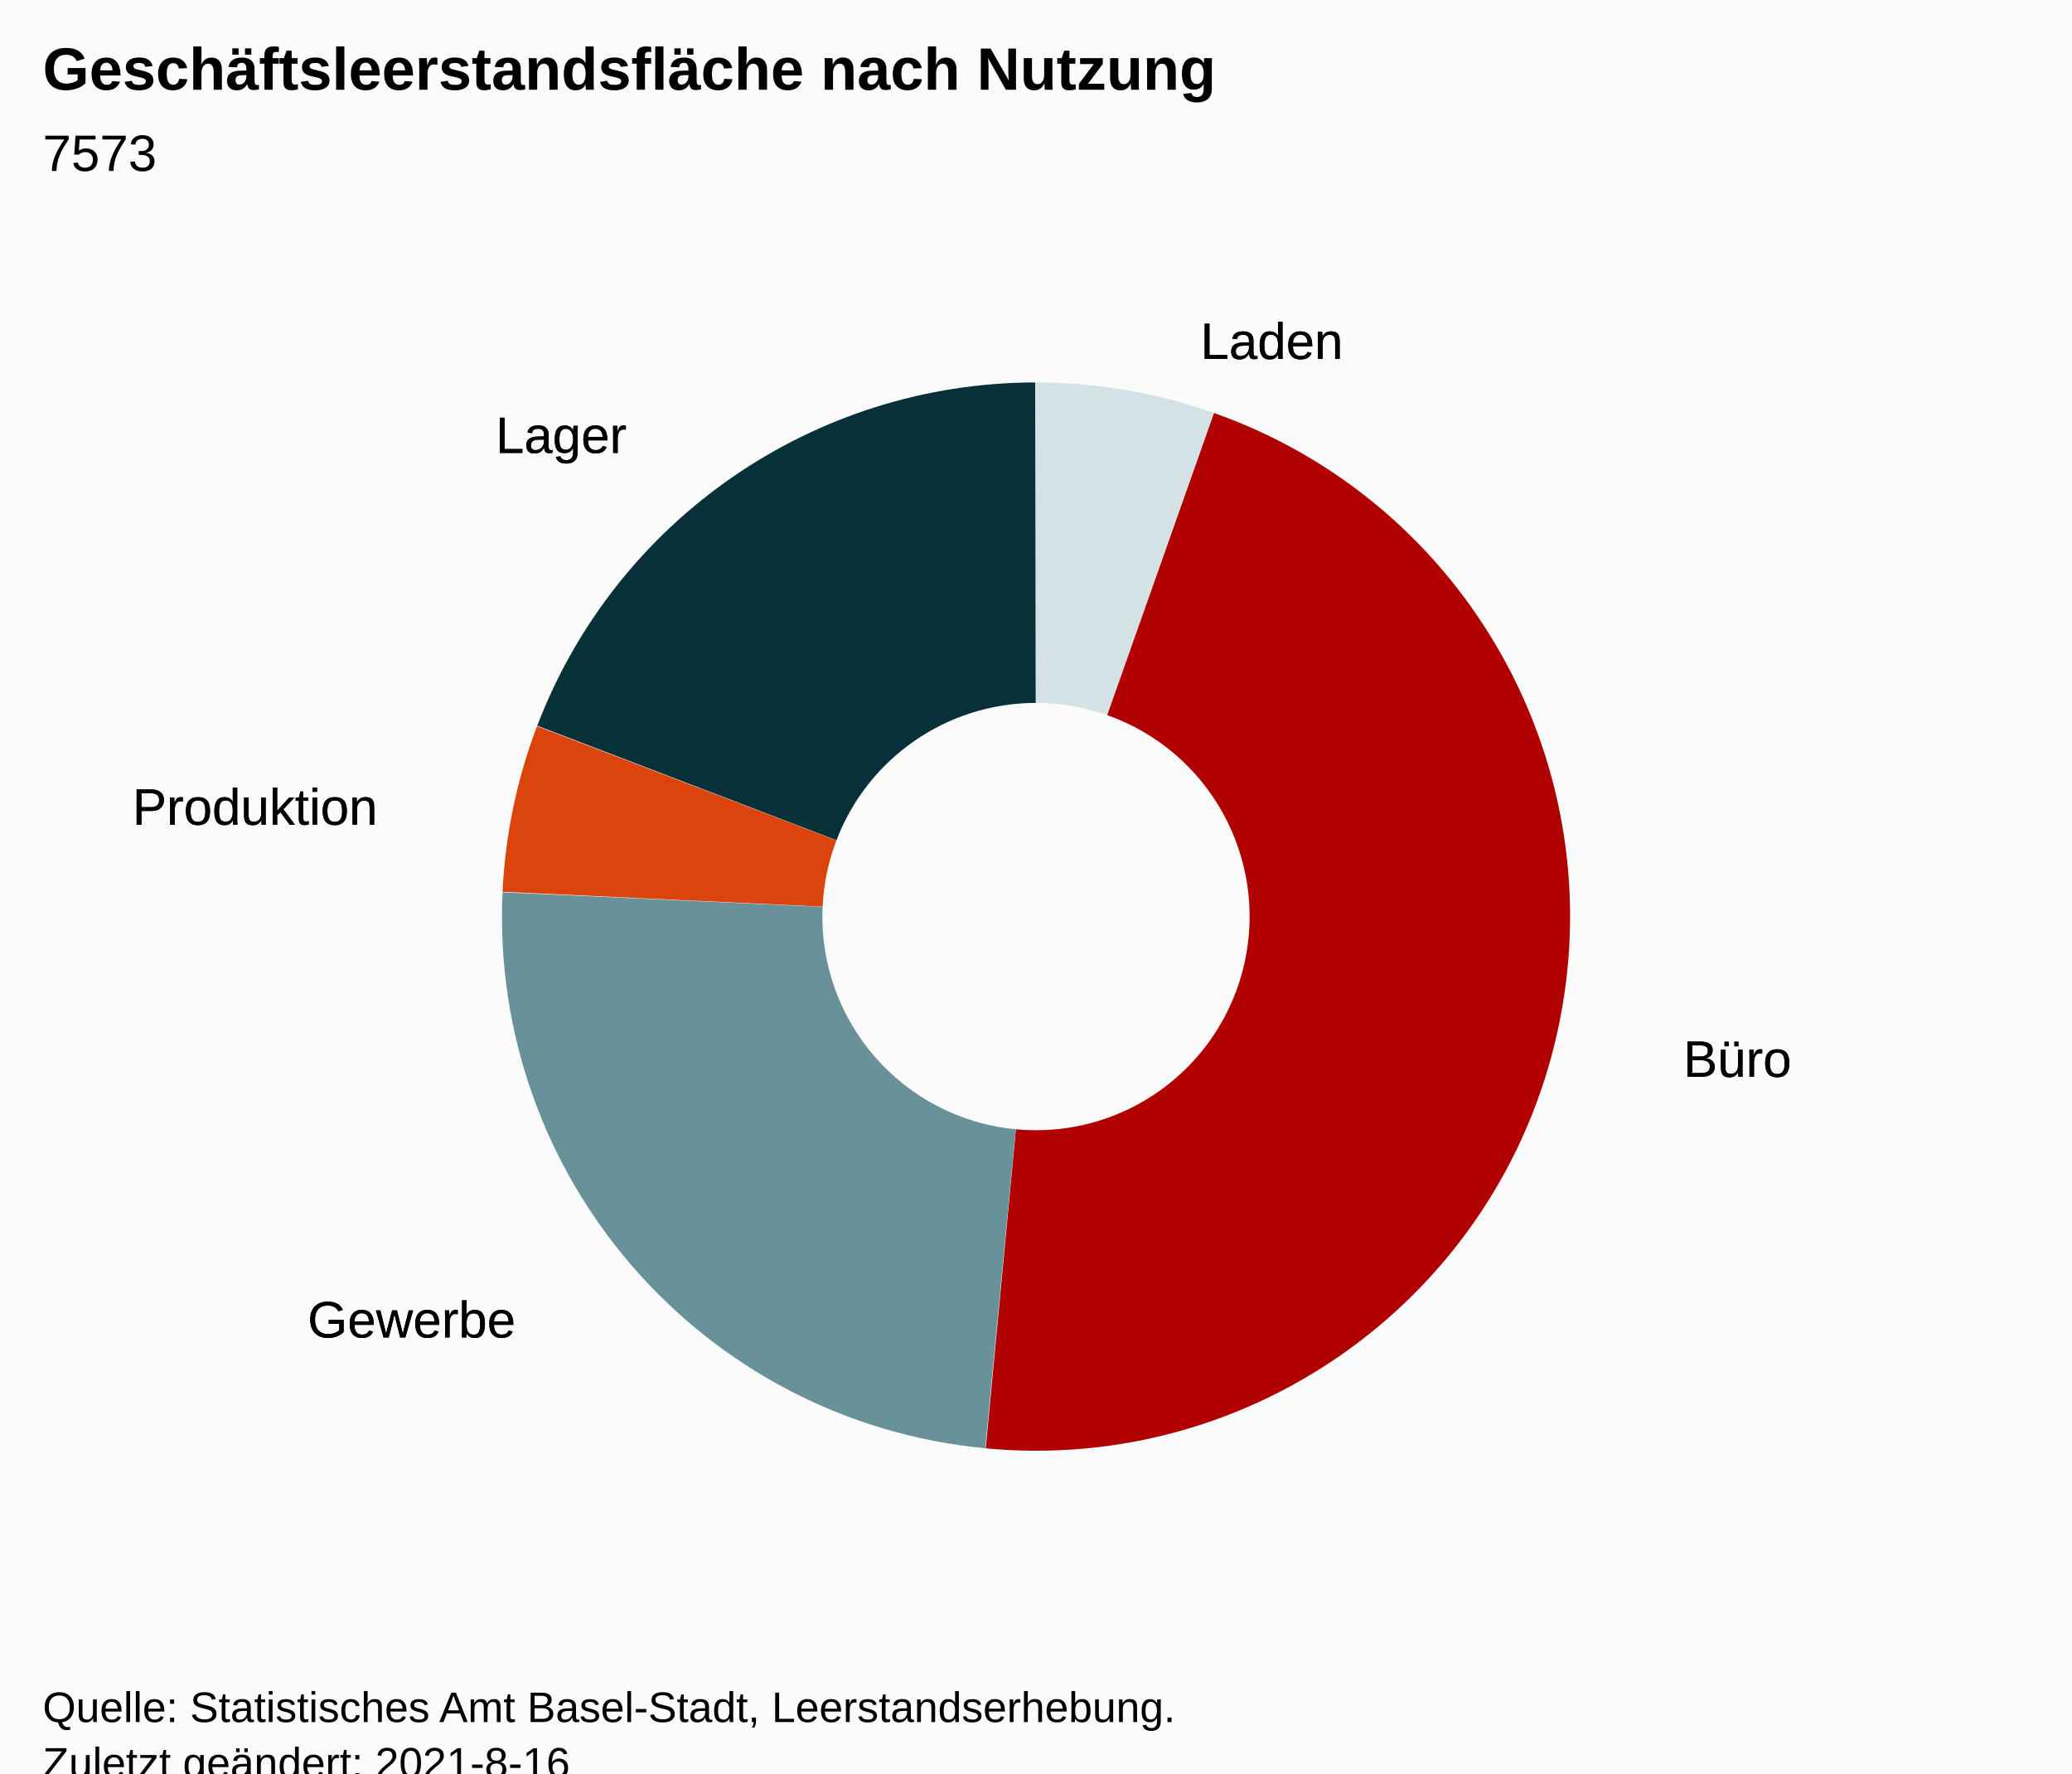
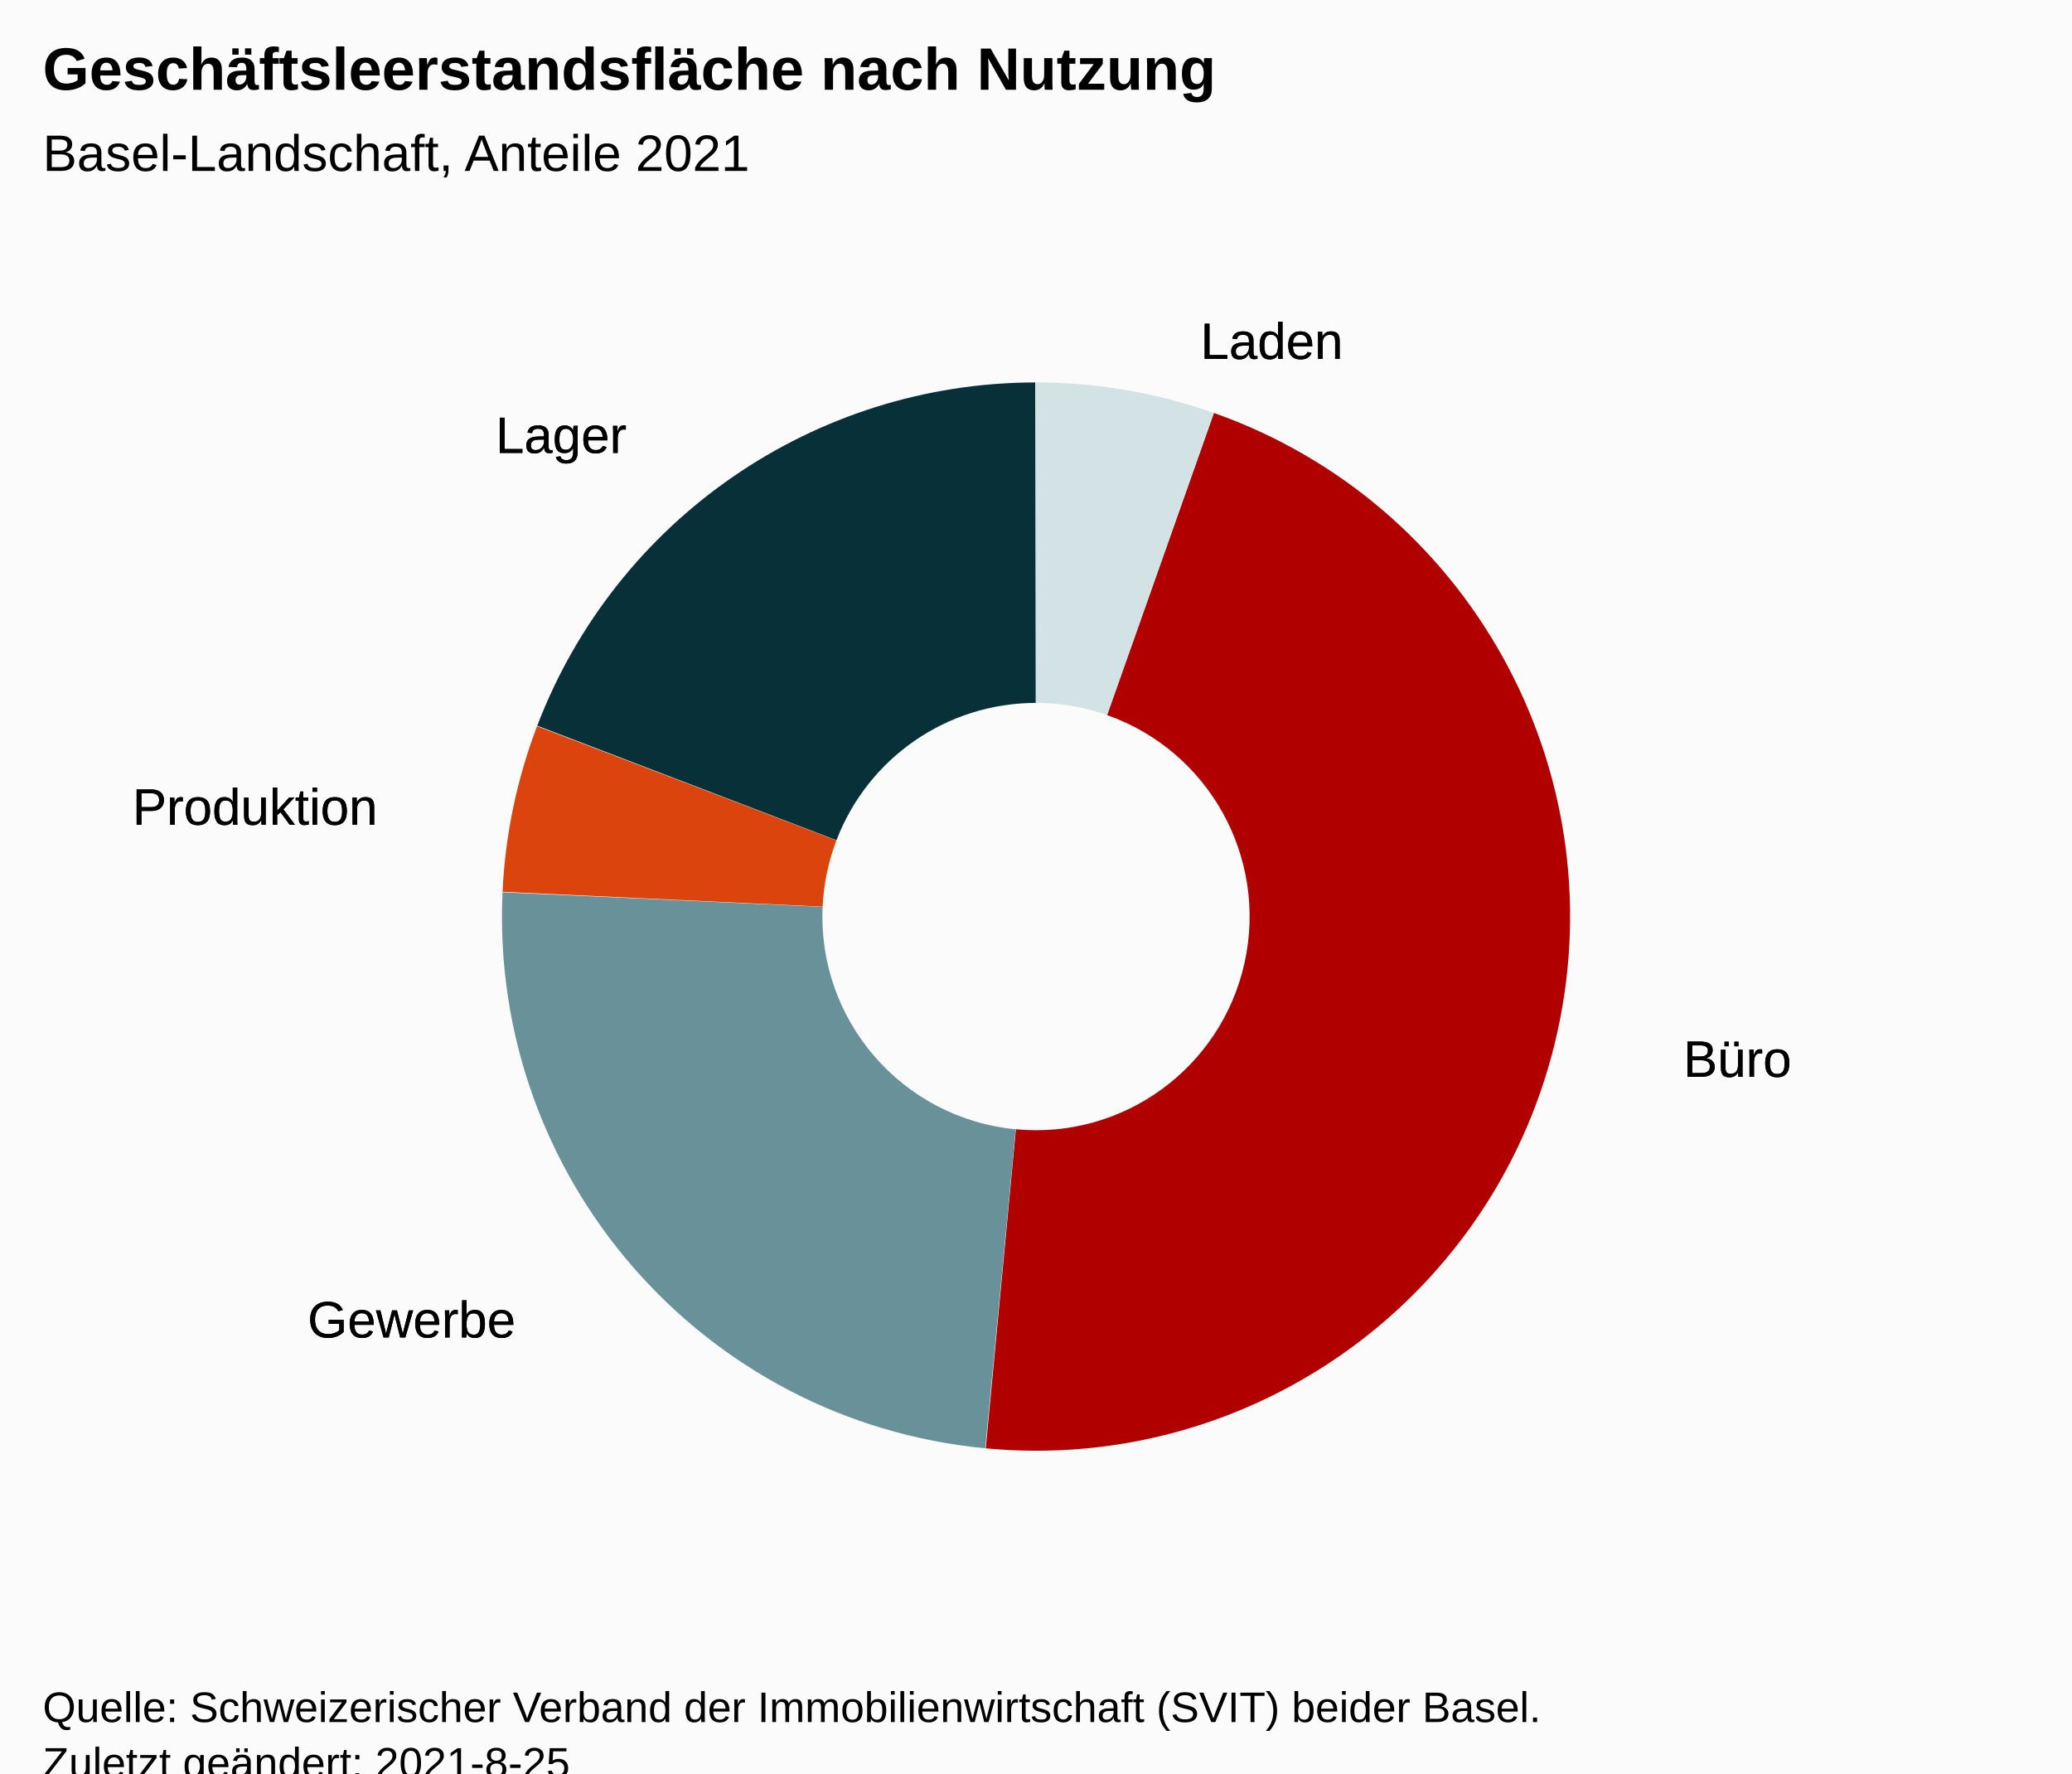
<svg xmlns="http://www.w3.org/2000/svg" version="1.1" class="highcharts-root" style="font-family:Arial;font-size:12px;" viewBox="0 0 485 415">
  <defs>
-     <clipPath id="highcharts-kd6ibyo-17-">
+     <clipPath id="highcharts-8uhtyhj-17-">
      <rect x="0" y="0" width="465" height="317" fill="none" />
    </clipPath>
-     <clipPath id="highcharts-kd6ibyo-19-">
+     <clipPath id="highcharts-8uhtyhj-19-">
      <rect x="10" y="56" width="465" height="317" fill="none" />
    </clipPath>
  </defs>
  <rect fill="#fbfbfb" class="highcharts-background" x="0" y="0" width="485" height="428" rx="0" ry="0" />
  <rect fill="none" class="highcharts-plot-background" x="10" y="56" width="465" height="317" />
  <g class="highcharts-pane-group" data-z-index="0" />
  <rect fill="none" class="highcharts-plot-border" data-z-index="1" x="10" y="56" width="465" height="317" />
  <g class="highcharts-series-group" data-z-index="3">
    <g class="highcharts-series highcharts-series-0 highcharts-pie-series" data-z-index="0.1" opacity="1" transform="translate(10,56) scale(1 1)">
      <path fill="#D3E2E4" d="M 232.475 33.5 A 125 125 0 0 1 274.044 40.606 L 249.118 111.342 A 50 50 0 0 0 232.49 108.5 Z" transform="translate(0,0)" opacity="1" stroke-linejoin="round" class="highcharts-point highcharts-color-0" />
      <path fill="#B00000" d="M 274.162 40.647 A 125 125 0 0 1 220.742 282.946 L 227.797 208.278 A 50 50 0 0 0 249.165 111.359 Z" transform="translate(0,0)" opacity="1" stroke-linejoin="round" class="highcharts-point highcharts-color-1" />
      <path fill="#689199" d="M 220.618 282.934 A 125 125 0 0 1 107.629 152.826 L 182.552 156.23 A 50 50 0 0 0 227.747 208.274 Z" transform="translate(0,0)" opacity="1" stroke-linejoin="round" class="highcharts-point highcharts-color-2" />
      <path fill="#DC440E" d="M 107.635 152.701 A 125 125 0 0 1 115.708 113.951 L 185.783 140.68 A 50 50 0 0 0 182.554 156.18 Z" transform="translate(0,0)" opacity="1" stroke-linejoin="round" class="highcharts-point highcharts-color-3" />
      <path fill="#083038" d="M 115.753 113.834 A 125 125 0 0 1 232.326 33.5 L 232.431 108.5 A 50 50 0 0 0 185.801 140.634 Z" transform="translate(0,0)" opacity="1" stroke-linejoin="round" class="highcharts-point highcharts-color-4" />
    </g>
    <g class="highcharts-markers highcharts-series-0 highcharts-pie-series" data-z-index="0.1" opacity="1" transform="translate(10,56) scale(1 1)" />
  </g>
  <text x="10" text-anchor="start" class="highcharts-title" data-z-index="4" style="color:#000000;font-size:14px;font-weight:bold;fill:#000000;" y="21">
    <tspan>Geschäftsleerstandsfläche nach Nutzung</tspan>
  </text>
  <text x="10" text-anchor="start" class="highcharts-subtitle" data-z-index="4" style="color:#000000;font-size:12px;font-weight:normal;font-family:Arial;fill:#000000;" y="40">
-     <tspan>7573</tspan>
+     <tspan>Basel-Landschaft, Anteile 2021</tspan>
  </text>
  <text x="10" text-anchor="start" class="highcharts-caption" data-z-index="4" style="color:#666666;fill:#666666;" y="385" />
  <g class="highcharts-data-labels highcharts-series-0 highcharts-pie-series" data-z-index="6" opacity="1" transform="translate(10,56) scale(1 1)">
    <g class="highcharts-label highcharts-data-label highcharts-data-label-color-0" data-z-index="1" transform="translate(266,11)">
      <text x="5" data-z-index="1" y="17" style="color:black;cursor:true;font-size:12px;font-weight:normal;fill:black;">
        <tspan x="5" y="17" class="highcharts-text-outline" fill="black" stroke="black" stroke-width="0px" stroke-linejoin="round" style="">Laden</tspan>
        <tspan x="5" y="17">Laden</tspan>
      </text>
    </g>
    <g class="highcharts-label highcharts-data-label highcharts-data-label-color-1" data-z-index="1" transform="translate(379,179)">
      <text x="5" data-z-index="1" y="17" style="color:black;cursor:true;font-size:12px;font-weight:normal;fill:black;">
        <tspan x="5" y="17" class="highcharts-text-outline" fill="black" stroke="black" stroke-width="0px" stroke-linejoin="round" style="">Büro</tspan>
        <tspan x="5" y="17">Büro</tspan>
      </text>
    </g>
    <g class="highcharts-label highcharts-data-label highcharts-data-label-color-2" data-z-index="1" transform="translate(57,240)">
      <text x="5" data-z-index="1" y="17" style="color:black;cursor:true;font-size:12px;font-weight:normal;fill:black;">
        <tspan x="5" y="17" class="highcharts-text-outline" fill="black" stroke="black" stroke-width="0px" stroke-linejoin="round" style="">Gewerbe</tspan>
        <tspan x="5" y="17">Gewerbe</tspan>
      </text>
    </g>
    <g class="highcharts-label highcharts-data-label highcharts-data-label-color-3" data-z-index="1" transform="translate(16,120)">
      <text x="5" data-z-index="1" y="17" style="color:black;cursor:true;font-size:12px;font-weight:normal;fill:black;">
        <tspan x="5" y="17" class="highcharts-text-outline" fill="black" stroke="black" stroke-width="0px" stroke-linejoin="round" style="">Produktion</tspan>
        <tspan x="5" y="17">Produktion</tspan>
      </text>
    </g>
    <g class="highcharts-label highcharts-data-label highcharts-data-label-color-4" data-z-index="1" transform="translate(101,33)">
      <text x="5" data-z-index="1" y="17" style="color:black;cursor:true;font-size:12px;font-weight:normal;fill:black;">
        <tspan x="5" y="17" class="highcharts-text-outline" fill="black" stroke="black" stroke-width="0px" stroke-linejoin="round" style="">Lager</tspan>
        <tspan x="5" y="17">Lager</tspan>
      </text>
    </g>
  </g>
  <text x="10" class="highcharts-credits" text-anchor="start" data-z-index="8" style="cursor:default;color:#000000;font-size:10px;fill:#000000;" y="403">
-     <tspan>Quelle: Statistisches Amt Basel-Stadt, Leerstandserhebung.</tspan>
-     <tspan x="10" dy="13">Zuletzt geändert: 2021-8-16</tspan>
+     <tspan>Quelle: Schweizerischer Verband der Immobilienwirtschaft (SVIT) beider Basel.</tspan>
+     <tspan x="10" dy="13">Zuletzt geändert: 2021-8-25</tspan>
  </text>
-   <g class="highcharts-control-points" data-z-index="99" clip-path="url(#highcharts-kd6ibyo-19-)" />
+   <g class="highcharts-control-points" data-z-index="99" clip-path="url(#highcharts-8uhtyhj-19-)" />
</svg>
